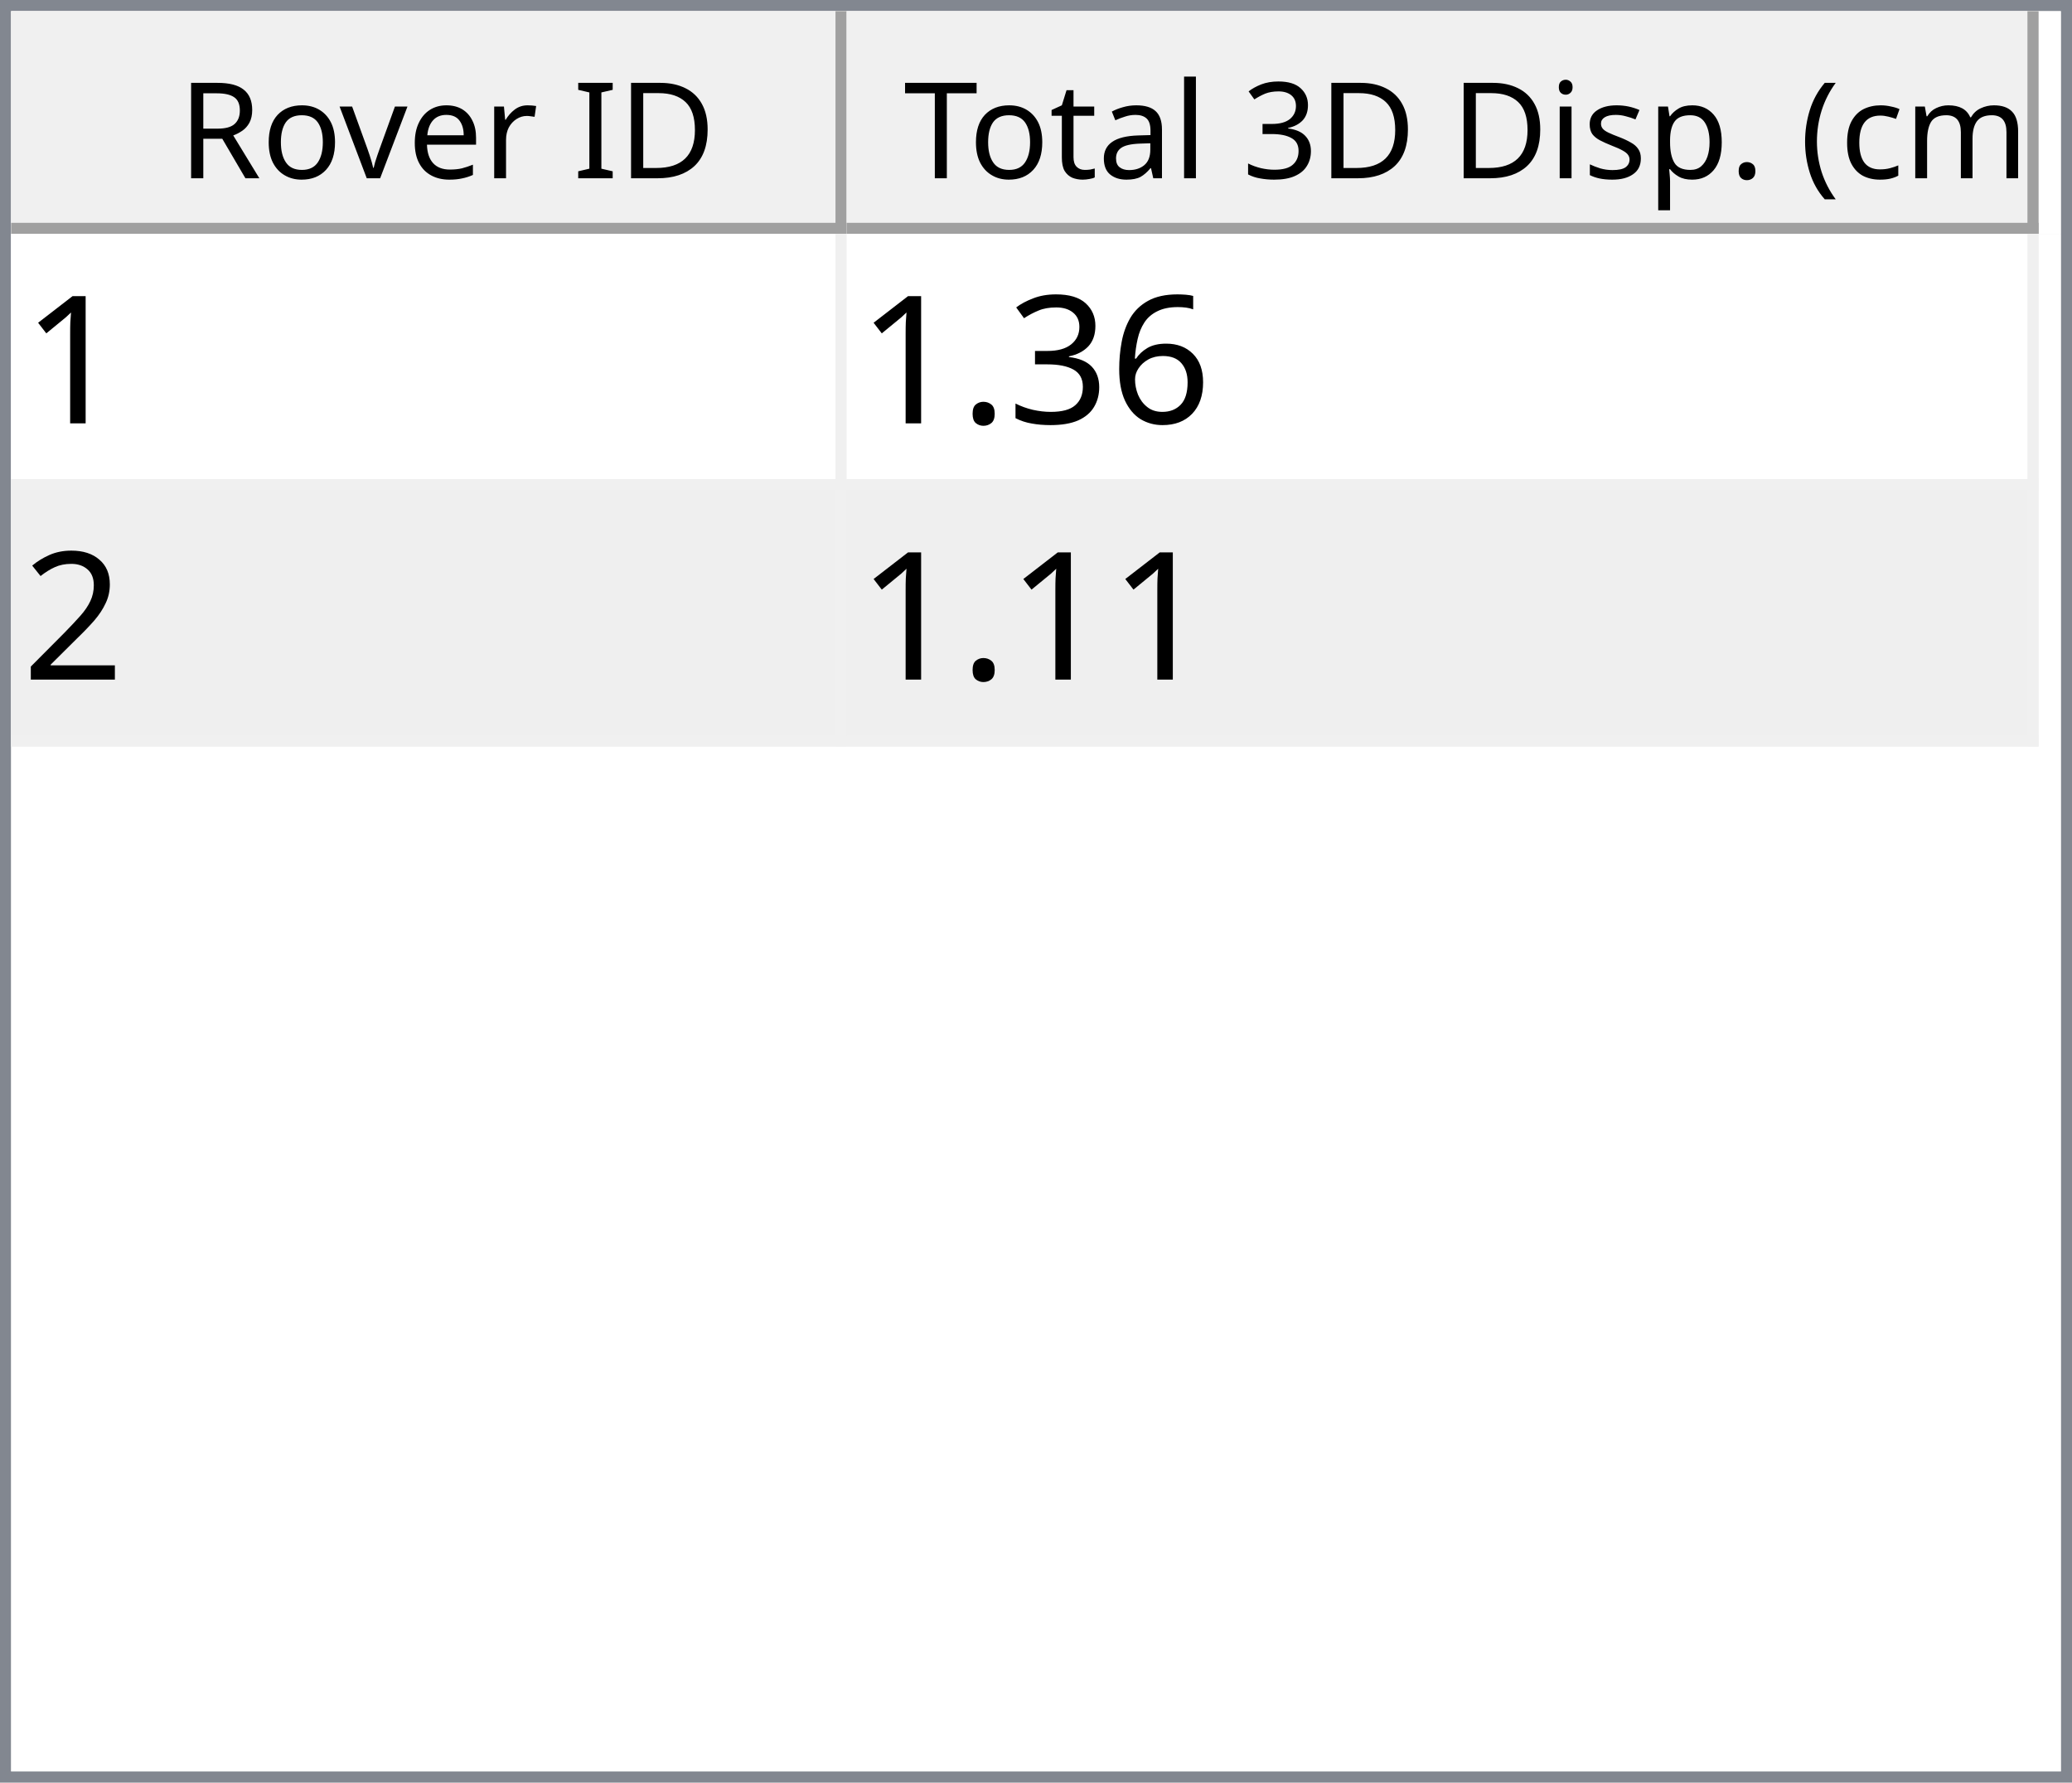
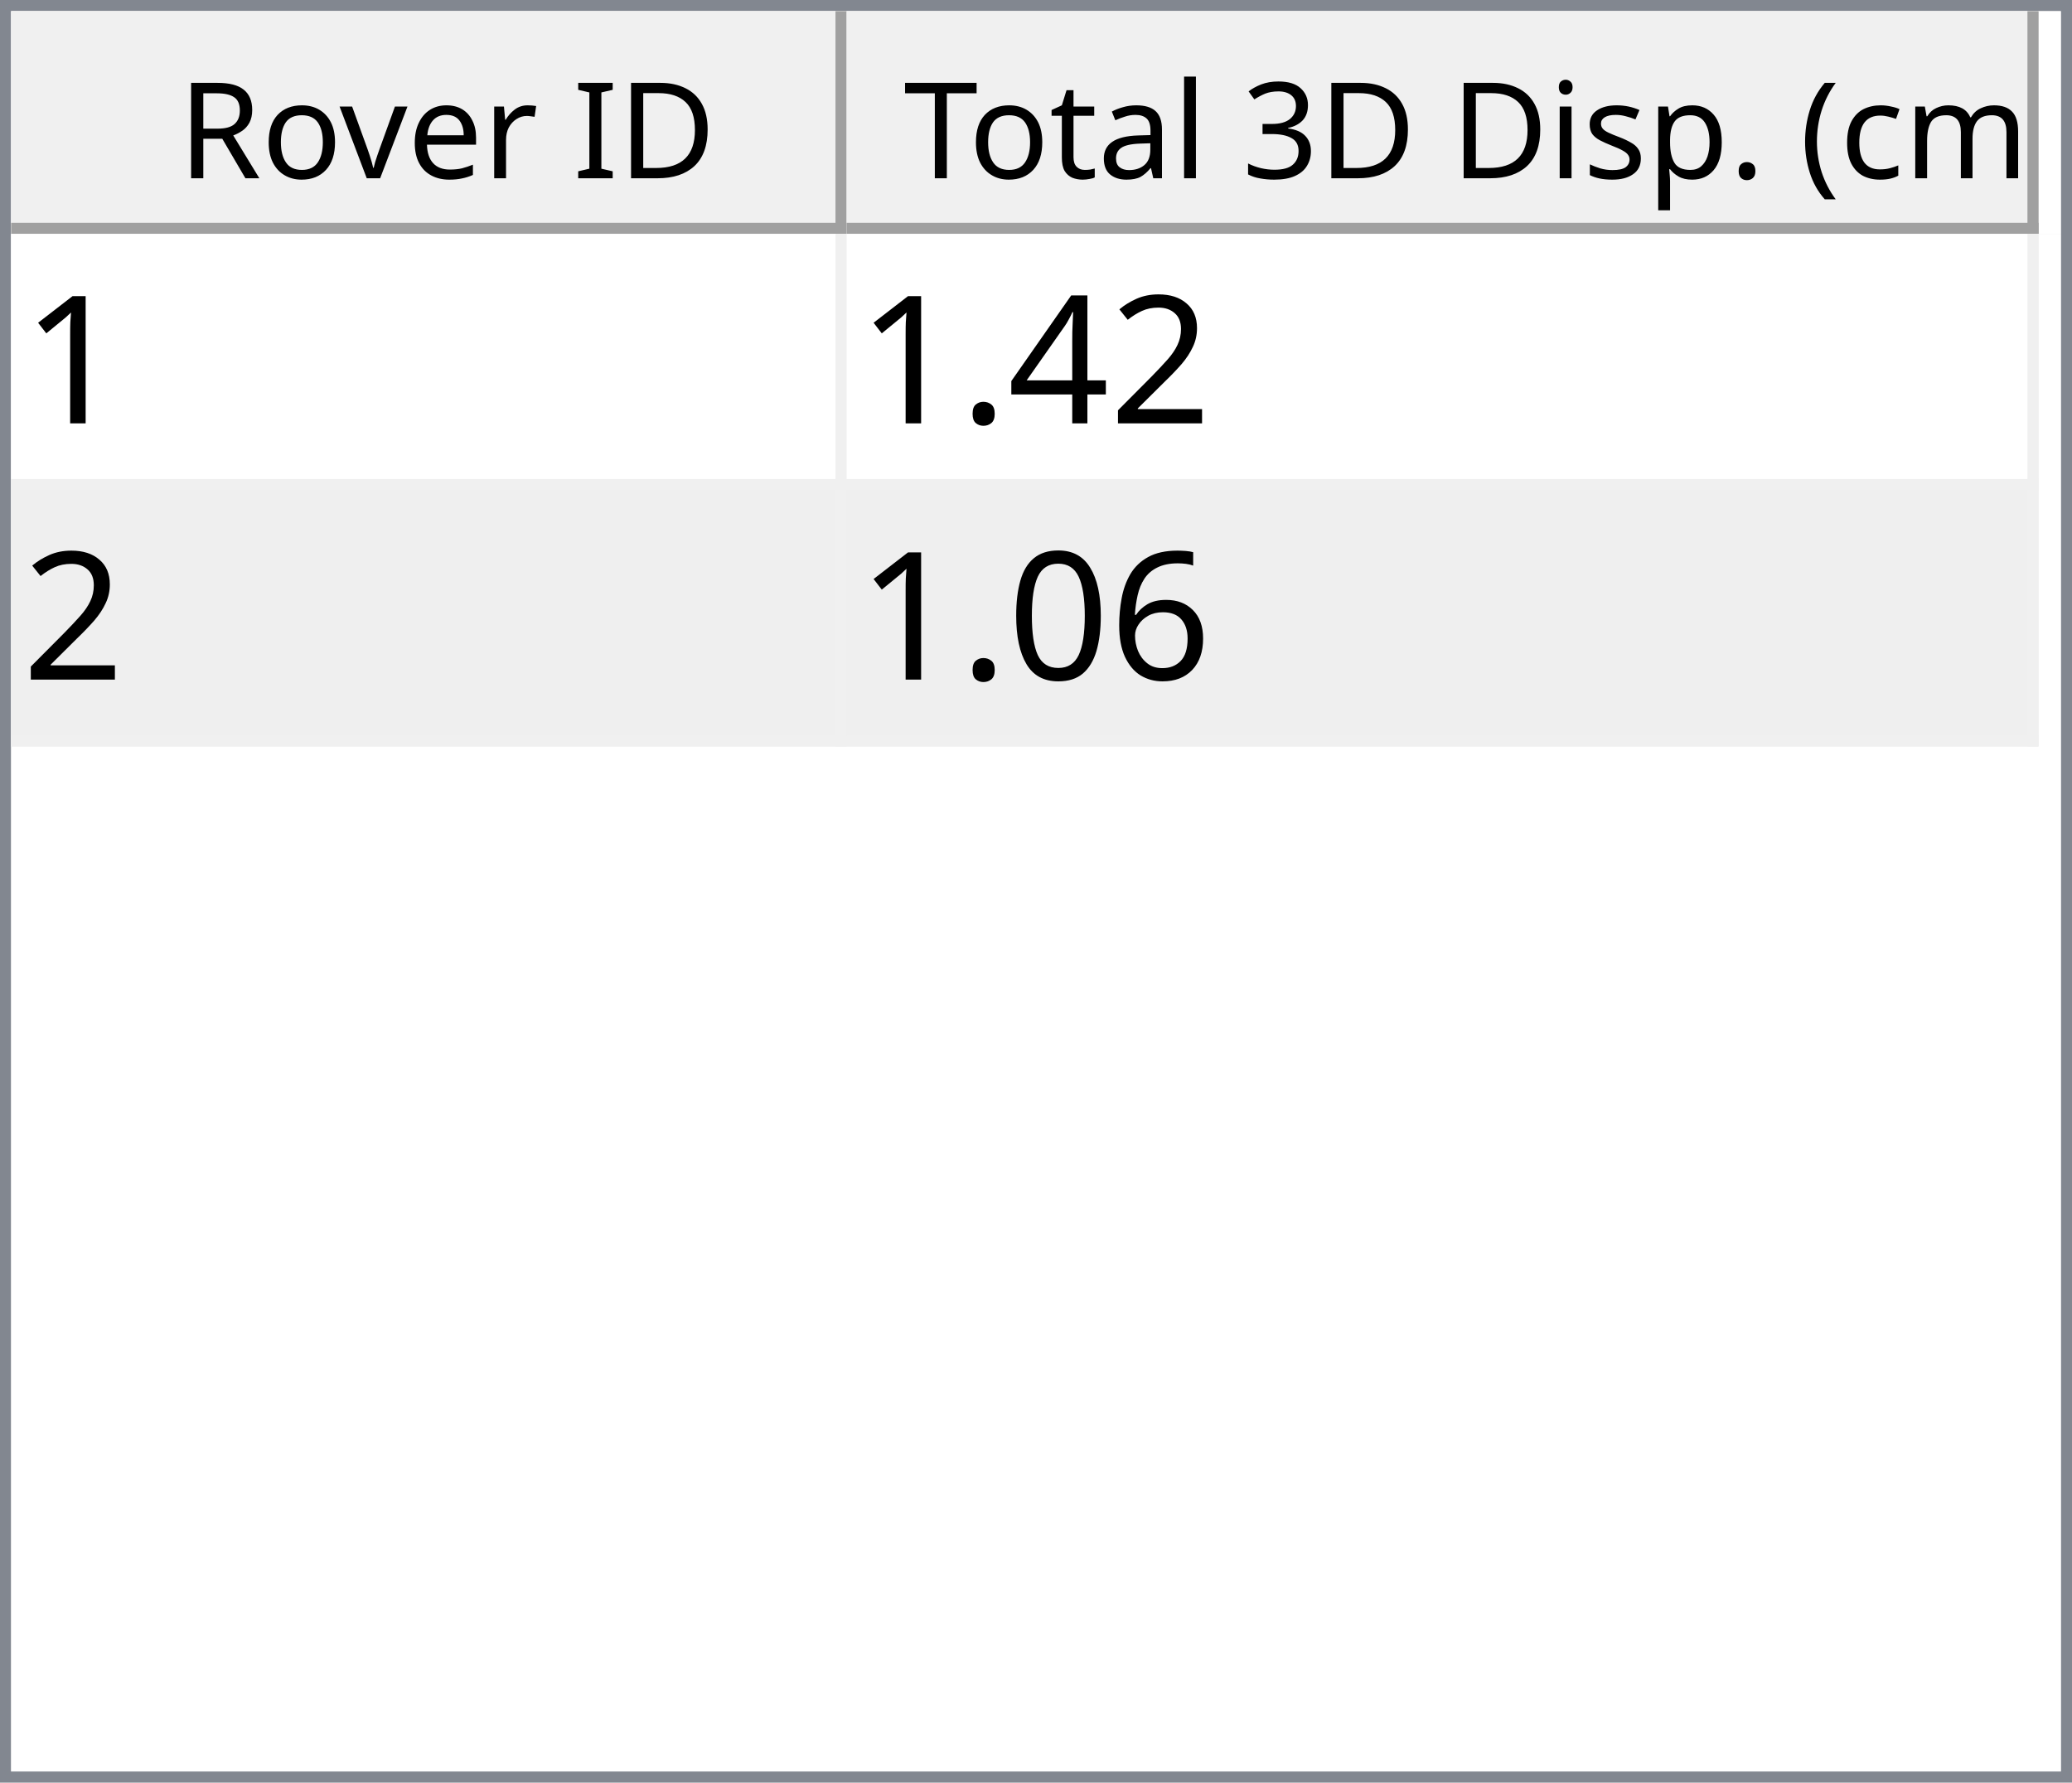
<svg xmlns="http://www.w3.org/2000/svg" style="fill-opacity:1; color-rendering:auto; color-interpolation:auto; text-rendering:auto; stroke:black; stroke-linecap:square; stroke-miterlimit:10; shape-rendering:auto; stroke-opacity:1; fill:black; stroke-dasharray:none; font-weight:normal; stroke-width:1; font-family:'Dialog'; font-style:normal; stroke-linejoin:miter; font-size:12px; stroke-dashoffset:0; image-rendering:auto;" width="186" height="160">
  <defs id="genericDefs" />
  <g>
    <defs id="defs1">
      <clipPath clipPathUnits="userSpaceOnUse" id="clipPath1">
        <path d="M0 0 L186 0 L186 160 L0 160 L0 0 Z" />
      </clipPath>
      <clipPath clipPathUnits="userSpaceOnUse" id="clipPath2">
        <path d="M0 0 L0 160 L186 160 L186 0 Z" />
      </clipPath>
      <clipPath clipPathUnits="userSpaceOnUse" id="clipPath3">
        <path d="M0 0 L0 20 L184 20 L184 0 Z" />
      </clipPath>
      <clipPath clipPathUnits="userSpaceOnUse" id="clipPath4">
        <path d="M0 0 L0 20 L75 20 L75 0 Z" />
      </clipPath>
      <clipPath clipPathUnits="userSpaceOnUse" id="clipPath5">
        <path d="M1 1 L1 19 L74 19 L74 1 Z" />
      </clipPath>
      <clipPath clipPathUnits="userSpaceOnUse" id="clipPath6">
        <path d="M0 0 L0 18 L73 18 L73 0 Z" />
      </clipPath>
      <clipPath clipPathUnits="userSpaceOnUse" id="clipPath7">
        <path d="M-0.5 -0.5 L-0.5 19.5 L74.5 19.5 L74.5 -0.5 Z" />
      </clipPath>
      <clipPath clipPathUnits="userSpaceOnUse" id="clipPath8">
        <path d="M0 0 L0 20 L107 20 L107 0 Z" />
      </clipPath>
      <clipPath clipPathUnits="userSpaceOnUse" id="clipPath9">
        <path d="M1 1 L1 19 L106 19 L106 1 Z" />
      </clipPath>
      <clipPath clipPathUnits="userSpaceOnUse" id="clipPath10">
        <path d="M0 0 L0 18 L105 18 L105 0 Z" />
      </clipPath>
      <clipPath clipPathUnits="userSpaceOnUse" id="clipPath11">
        <path d="M-0.5 -0.5 L-0.5 19.5 L106.5 19.5 L106.5 -0.5 Z" />
      </clipPath>
      <clipPath clipPathUnits="userSpaceOnUse" id="clipPath12">
        <path d="M0 0 L0 138 L184 138 L184 0 Z" />
      </clipPath>
      <clipPath clipPathUnits="userSpaceOnUse" id="clipPath13">
        <path d="M0 0 L0 46 L182 46 L182 0 Z" />
      </clipPath>
      <clipPath clipPathUnits="userSpaceOnUse" id="clipPath14">
        <path d="M-0.5 -0.5 L-0.5 45.5 L181.5 45.5 L181.5 -0.5 Z" />
      </clipPath>
      <clipPath clipPathUnits="userSpaceOnUse" id="clipPath15">
        <path d="M0 0 L0 22 L74 22 L74 0 Z" />
      </clipPath>
      <clipPath clipPathUnits="userSpaceOnUse" id="clipPath16">
        <path d="M0 0 L0 22 L106 22 L106 0 Z" />
      </clipPath>
      <font horiz-adv-x="64.551" id="font1">
        <font-face ascent="107.91" descent="25.098" units-per-em="100" style="font-style:normal; font-family:Segoe UI; font-weight:normal;" />
        <missing-glyph horiz-adv-x="64.551" d="M8.109 0 L8.109 68.266 L56.453 68.266 L56.453 0 L8.109 0 ZM15.328 7.234 L49.219 7.234 L49.219 61.031 L15.328 61.031 L15.328 7.234 Z" />
        <glyph unicode="D" horiz-adv-x="70.117" d="M9.188 0 L9.188 70.016 L28.516 70.016 Q65.531 70.016 65.531 35.891 Q65.531 19.672 55.25 9.836 Q44.969 0 27.734 0 L9.188 0 ZM17.391 62.594 L17.391 7.422 L27.828 7.422 Q41.609 7.422 49.273 14.797 Q56.938 22.172 56.938 35.688 Q56.938 62.594 28.328 62.594 L17.391 62.594 Z" />
        <glyph unicode="I" horiz-adv-x="26.611" d="M17.391 0 L9.188 0 L9.188 70.016 L17.391 70.016 L17.391 0 Z" />
        <glyph unicode=" " horiz-adv-x="27.393" d="" />
        <glyph unicode="r" horiz-adv-x="34.766" d="M34.188 41.891 Q32.078 43.5 28.125 43.5 Q23 43.5 19.555 38.672 Q16.109 33.844 16.109 25.484 L16.109 0 L8.109 0 L8.109 50 L16.109 50 L16.109 39.703 L16.312 39.703 Q18.016 44.969 21.531 47.922 Q25.047 50.875 29.391 50.875 Q32.516 50.875 34.188 50.203 L34.188 41.891 Z" />
        <glyph unicode="e" horiz-adv-x="52.295" d="M48.297 23 L12.984 23 Q13.188 14.656 17.484 10.109 Q21.781 5.562 29.297 5.562 Q37.75 5.562 44.828 11.141 L44.828 3.609 Q38.234 -1.172 27.391 -1.172 Q16.797 -1.172 10.742 5.641 Q4.688 12.453 4.688 24.812 Q4.688 36.469 11.305 43.82 Q17.922 51.172 27.734 51.172 Q37.547 51.172 42.922 44.828 Q48.297 38.484 48.297 27.203 L48.297 23 ZM40.094 29.781 Q40.047 36.719 36.75 40.578 Q33.453 44.438 27.594 44.438 Q21.922 44.438 17.969 40.383 Q14.016 36.328 13.094 29.781 L40.094 29.781 Z" />
        <glyph unicode="v" horiz-adv-x="47.9" d="M47.406 50 L27.484 0 L19.625 0 L0.688 50 L9.469 50 L22.172 13.672 Q23.578 9.672 23.922 6.688 L24.125 6.688 Q24.609 10.453 25.688 13.484 L38.969 50 L47.406 50 Z" />
        <glyph unicode="o" horiz-adv-x="58.594" d="M29 -1.172 Q17.922 -1.172 11.305 5.836 Q4.688 12.844 4.688 24.422 Q4.688 37.016 11.57 44.094 Q18.453 51.172 30.172 51.172 Q41.359 51.172 47.633 44.289 Q53.906 37.406 53.906 25.203 Q53.906 13.234 47.141 6.031 Q40.375 -1.172 29 -1.172 ZM29.594 44.438 Q21.875 44.438 17.383 39.188 Q12.891 33.938 12.891 24.703 Q12.891 15.828 17.43 10.695 Q21.969 5.562 29.594 5.562 Q37.359 5.562 41.531 10.594 Q45.703 15.625 45.703 24.906 Q45.703 34.281 41.531 39.359 Q37.359 44.438 29.594 44.438 Z" />
        <glyph unicode="R" horiz-adv-x="59.814" d="M59.375 0 L49.609 0 L37.891 19.625 Q36.281 22.359 34.766 24.289 Q33.25 26.219 31.664 27.438 Q30.078 28.656 28.25 29.219 Q26.422 29.781 24.125 29.781 L17.391 29.781 L17.391 0 L9.188 0 L9.188 70.016 L30.078 70.016 Q34.672 70.016 38.555 68.867 Q42.438 67.719 45.289 65.375 Q48.141 63.031 49.758 59.547 Q51.375 56.062 51.375 51.375 Q51.375 47.703 50.273 44.656 Q49.172 41.609 47.148 39.211 Q45.125 36.812 42.266 35.133 Q39.406 33.453 35.844 32.516 L35.844 32.328 Q37.594 31.547 38.891 30.547 Q40.188 29.547 41.359 28.18 Q42.531 26.812 43.68 25.078 Q44.828 23.344 46.234 21.047 L59.375 0 ZM17.391 62.594 L17.391 37.203 L28.516 37.203 Q31.594 37.203 34.203 38.133 Q36.812 39.062 38.719 40.797 Q40.625 42.531 41.703 45.047 Q42.781 47.562 42.781 50.688 Q42.781 56.297 39.141 59.445 Q35.5 62.594 28.609 62.594 L17.391 62.594 Z" />
        <glyph unicode=")" horiz-adv-x="30.176" d="M8.297 -15.922 L1.172 -15.922 Q16.406 2.344 16.406 26.812 Q16.406 51.469 1.078 70.016 L8.297 70.016 Q23.531 52.156 23.531 26.703 Q23.531 1.375 8.297 -15.922 Z" />
        <glyph unicode="m" horiz-adv-x="86.133" d="M79.109 0 L71.094 0 L71.094 28.719 Q71.094 37.016 68.531 40.727 Q65.969 44.438 59.906 44.438 Q54.781 44.438 51.195 39.75 Q47.609 35.062 47.609 28.516 L47.609 0 L39.594 0 L39.594 29.688 Q39.594 44.438 28.219 44.438 Q22.953 44.438 19.531 40.016 Q16.109 35.594 16.109 28.516 L16.109 0 L8.109 0 L8.109 50 L16.109 50 L16.109 42.094 L16.312 42.094 Q21.625 51.172 31.844 51.172 Q36.969 51.172 40.773 48.312 Q44.578 45.453 46 40.828 Q51.562 51.172 62.594 51.172 Q79.109 51.172 79.109 30.812 L79.109 0 Z" />
        <glyph unicode="c" horiz-adv-x="46.191" d="M42.188 2.297 Q36.422 -1.172 28.516 -1.172 Q17.828 -1.172 11.258 5.789 Q4.688 12.75 4.688 23.828 Q4.688 36.188 11.766 43.68 Q18.844 51.172 30.672 51.172 Q37.25 51.172 42.281 48.734 L42.281 40.531 Q36.719 44.438 30.375 44.438 Q22.703 44.438 17.797 38.945 Q12.891 33.453 12.891 24.516 Q12.891 15.719 17.508 10.641 Q22.125 5.562 29.891 5.562 Q36.422 5.562 42.188 9.906 L42.188 2.297 Z" />
        <glyph unicode="(" horiz-adv-x="30.176" d="M29.109 -15.922 L21.969 -15.922 Q6.844 1.375 6.844 26.703 Q6.844 52.156 21.969 70.016 L29.203 70.016 Q13.875 51.469 13.875 26.812 Q13.875 2.344 29.109 -15.922 Z" />
        <glyph unicode="." horiz-adv-x="21.68" d="M10.891 -1.078 Q8.641 -1.078 7.055 0.539 Q5.469 2.156 5.469 4.391 Q5.469 6.641 7.055 8.273 Q8.641 9.906 10.891 9.906 Q13.188 9.906 14.797 8.273 Q16.406 6.641 16.406 4.391 Q16.406 2.156 14.797 0.539 Q13.188 -1.078 10.891 -1.078 Z" />
        <glyph unicode="p" horiz-adv-x="58.789" d="M16.312 7.234 L16.109 7.234 L16.109 -23 L8.109 -23 L8.109 50 L16.109 50 L16.109 41.219 L16.312 41.219 Q22.219 51.172 33.594 51.172 Q43.266 51.172 48.688 44.461 Q54.109 37.75 54.109 26.469 Q54.109 13.922 48 6.375 Q41.891 -1.172 31.297 -1.172 Q21.578 -1.172 16.312 7.234 ZM16.109 27.391 L16.109 20.406 Q16.109 14.203 20.141 9.883 Q24.172 5.562 30.375 5.562 Q37.641 5.562 41.773 11.133 Q45.906 16.703 45.906 26.609 Q45.906 34.969 42.047 39.703 Q38.188 44.438 31.594 44.438 Q24.609 44.438 20.359 39.578 Q16.109 34.719 16.109 27.391 Z" />
        <glyph unicode="s" horiz-adv-x="42.432" d="M5.078 1.812 L5.078 10.406 Q11.625 5.562 19.484 5.562 Q30.031 5.562 30.031 12.594 Q30.031 14.594 29.125 15.992 Q28.219 17.391 26.68 18.461 Q25.141 19.531 23.07 20.383 Q21 21.234 18.609 22.172 Q15.281 23.484 12.766 24.828 Q10.25 26.172 8.57 27.859 Q6.891 29.547 6.031 31.695 Q5.172 33.844 5.172 36.719 Q5.172 40.234 6.789 42.945 Q8.406 45.656 11.086 47.484 Q13.766 49.312 17.211 50.242 Q20.656 51.172 24.312 51.172 Q30.812 51.172 35.938 48.922 L35.938 40.828 Q30.422 44.438 23.25 44.438 Q21 44.438 19.195 43.922 Q17.391 43.406 16.094 42.477 Q14.797 41.547 14.086 40.258 Q13.375 38.969 13.375 37.406 Q13.375 35.453 14.086 34.133 Q14.797 32.812 16.164 31.789 Q17.531 30.766 19.484 29.938 Q21.438 29.109 23.922 28.125 Q27.25 26.859 29.883 25.516 Q32.516 24.172 34.375 22.484 Q36.234 20.797 37.234 18.602 Q38.234 16.406 38.234 13.375 Q38.234 9.672 36.602 6.938 Q34.969 4.203 32.234 2.398 Q29.5 0.594 25.93 -0.289 Q22.359 -1.172 18.453 -1.172 Q10.75 -1.172 5.078 1.812 Z" />
        <glyph unicode="i" horiz-adv-x="24.219" d="M12.203 62.703 Q10.062 62.703 8.547 64.164 Q7.031 65.625 7.031 67.875 Q7.031 70.125 8.547 71.609 Q10.062 73.094 12.203 73.094 Q14.406 73.094 15.945 71.609 Q17.484 70.125 17.484 67.875 Q17.484 65.719 15.945 64.211 Q14.406 62.703 12.203 62.703 ZM16.109 0 L8.109 0 L8.109 50 L16.109 50 L16.109 0 Z" />
        <glyph unicode="3" horiz-adv-x="53.906" d="M46.531 19.828 Q46.531 15.094 44.75 11.211 Q42.969 7.328 39.719 4.57 Q36.469 1.812 31.93 0.297 Q27.391 -1.219 21.922 -1.219 Q11.922 -1.219 6 2.594 L6 11.188 Q13.094 5.609 22.219 5.609 Q25.875 5.609 28.828 6.539 Q31.781 7.469 33.906 9.227 Q36.031 10.984 37.18 13.477 Q38.328 15.969 38.328 19.094 Q38.328 32.812 18.797 32.812 L12.984 32.812 L12.984 39.594 L18.5 39.594 Q35.797 39.594 35.797 52.484 Q35.797 64.406 22.609 64.406 Q15.188 64.406 8.688 59.422 L8.688 67.188 Q15.375 71.188 24.609 71.188 Q29 71.188 32.57 69.969 Q36.141 68.75 38.68 66.555 Q41.219 64.359 42.609 61.281 Q44 58.203 44 54.5 Q44 40.672 30.031 36.719 L30.031 36.531 Q33.594 36.141 36.625 34.797 Q39.656 33.453 41.852 31.305 Q44.047 29.156 45.289 26.25 Q46.531 23.344 46.531 19.828 Z" />
        <glyph unicode="l" horiz-adv-x="24.219" d="M16.109 0 L8.109 0 L8.109 74.031 L16.109 74.031 L16.109 0 Z" />
        <glyph unicode="a" horiz-adv-x="50.879" d="M43.891 0 L35.891 0 L35.891 7.812 L35.688 7.812 Q30.469 -1.172 20.312 -1.172 Q12.844 -1.172 8.617 2.781 Q4.391 6.734 4.391 13.281 Q4.391 27.297 20.906 29.594 L35.891 31.688 Q35.891 44.438 25.594 44.438 Q16.547 44.438 9.281 38.281 L9.281 46.484 Q16.656 51.172 26.266 51.172 Q43.891 51.172 43.891 32.516 L43.891 0 ZM35.891 25.297 L23.828 23.641 Q18.266 22.859 15.43 20.875 Q12.594 18.891 12.594 13.875 Q12.594 10.203 15.211 7.883 Q17.828 5.562 22.172 5.562 Q28.125 5.562 32.008 9.742 Q35.891 13.922 35.891 20.312 L35.891 25.297 Z" />
        <glyph unicode="t" horiz-adv-x="33.887" d="M31.297 0.484 Q28.469 -1.078 23.828 -1.078 Q10.688 -1.078 10.688 13.578 L10.688 43.172 L2.094 43.172 L2.094 50 L10.688 50 L10.688 62.203 L18.703 64.797 L18.703 50 L31.297 50 L31.297 43.172 L18.703 43.172 L18.703 14.984 Q18.703 9.969 20.414 7.82 Q22.125 5.672 26.078 5.672 Q29.109 5.672 31.297 7.328 L31.297 0.484 Z" />
        <glyph unicode="T" horiz-adv-x="52.393" d="M50.594 62.594 L30.375 62.594 L30.375 0 L22.172 0 L22.172 62.594 L2 62.594 L2 70.016 L50.594 70.016 L50.594 62.594 Z" />
      </font>
      <font horiz-adv-x="75.0" id="font2">
        <font-face ascent="100.537" descent="21.973" units-per-em="100" style="font-style:normal; font-family:sans-serif; font-weight:normal;" />
        <missing-glyph horiz-adv-x="75.0" d="M12.5 0 L12.5 62.5 L62.5 62.5 L62.5 0 L12.5 0 ZM14.062 1.562 L60.938 1.562 L60.938 60.938 L14.062 60.938 L14.062 1.562 Z" />
        <glyph unicode="1" horiz-adv-x="55.615" d="M37.25 0 L28.469 0 L28.469 56 Q25.297 52.984 20.141 49.953 Q14.984 46.922 10.891 45.406 L10.891 53.906 Q18.266 57.375 23.781 62.305 Q29.297 67.234 31.594 71.875 L37.25 71.875 L37.25 0 Z" />
+         <glyph unicode="2" horiz-adv-x="55.615" d="M50.344 8.453 L50.344 0 L3.031 0 Q2.938 3.172 4.047 6.109 Q5.859 10.938 9.836 15.625 Q13.812 20.312 21.344 26.469 Q33.016 36.031 37.117 41.625 Q41.219 47.219 41.219 52.203 Q41.219 57.422 37.477 61.008 Q33.734 64.594 27.734 64.594 Q21.391 64.594 17.578 60.789 Q13.766 56.984 13.719 50.25 L4.688 51.172 Q5.609 61.281 11.664 66.578 Q17.719 71.875 27.938 71.875 Q38.234 71.875 44.242 66.164 Q50.25 60.453 50.25 52 Q50.25 47.703 48.492 43.555 Q46.734 39.406 42.656 34.812 Q38.578 30.219 29.109 22.219 Q21.188 15.578 18.945 13.211 Q16.703 10.844 15.234 8.453 L50.344 8.453 Z" />
+         <glyph unicode="4" horiz-adv-x="55.615" d="M32.328 0 L32.328 17.141 L1.266 17.141 L1.266 25.203 L33.938 71.578 L41.109 71.578 L41.109 25.203 L50.781 25.203 L50.781 17.141 L41.109 17.141 L41.109 0 L32.328 0 ZM32.328 25.203 L32.328 57.469 L9.906 25.203 L32.328 25.203 Z" />
+         <glyph unicode="." horiz-adv-x="27.783" d="M9.078 0 L9.078 10.016 L19.094 10.016 L19.094 0 L9.078 0 Z" />
        <glyph unicode="6" horiz-adv-x="55.615" d="M49.75 54.047 L41.016 53.375 Q39.844 58.547 37.703 60.891 Q34.125 64.656 28.906 64.656 Q24.703 64.656 21.531 62.312 Q17.391 59.281 14.992 53.469 Q12.594 47.656 12.5 36.922 Q15.672 41.75 20.266 44.094 Q24.859 46.438 29.891 46.438 Q38.672 46.438 44.852 39.969 Q51.031 33.5 51.031 23.25 Q51.031 16.5 48.125 10.719 Q45.219 4.938 40.141 1.859 Q35.062 -1.219 28.609 -1.219 Q17.625 -1.219 10.695 6.859 Q3.766 14.938 3.766 33.5 Q3.766 54.25 11.422 63.672 Q18.109 71.875 29.438 71.875 Q37.891 71.875 43.289 67.141 Q48.688 62.406 49.75 54.047 ZM13.875 23.188 Q13.875 18.656 15.797 14.508 Q17.719 10.359 21.188 8.18 Q24.656 6 28.469 6 Q34.031 6 38.039 10.492 Q42.047 14.984 42.047 22.703 Q42.047 30.125 38.086 34.398 Q34.125 38.672 28.125 38.672 Q22.172 38.672 18.023 34.398 Q13.875 30.125 13.875 23.188 Z" />
-         <glyph unicode="3" horiz-adv-x="55.615" d="M4.203 18.891 L12.984 20.062 Q14.5 12.594 18.141 9.297 Q21.781 6 27 6 Q33.203 6 37.477 10.297 Q41.75 14.594 41.75 20.953 Q41.75 27 37.797 30.93 Q33.844 34.859 27.734 34.859 Q25.25 34.859 21.531 33.891 L22.516 41.609 Q23.391 41.5 23.922 41.5 Q29.547 41.5 34.039 44.43 Q38.531 47.359 38.531 53.469 Q38.531 58.297 35.258 61.477 Q31.984 64.656 26.812 64.656 Q21.688 64.656 18.266 61.43 Q14.844 58.203 13.875 51.766 L5.078 53.328 Q6.688 62.156 12.398 67.016 Q18.109 71.875 26.609 71.875 Q32.469 71.875 37.398 69.359 Q42.328 66.844 44.945 62.5 Q47.562 58.156 47.562 53.266 Q47.562 48.641 45.07 44.828 Q42.578 41.016 37.703 38.766 Q44.047 37.312 47.562 32.695 Q51.078 28.078 51.078 21.141 Q51.078 11.766 44.242 5.25 Q37.406 -1.266 26.953 -1.266 Q17.531 -1.266 11.305 4.352 Q5.078 9.969 4.203 18.891 Z" />
-         <glyph unicode="." horiz-adv-x="27.783" d="M9.078 0 L9.078 10.016 L19.094 10.016 L19.094 0 L9.078 0 Z" />
-         <glyph unicode="2" horiz-adv-x="55.615" d="M50.344 8.453 L50.344 0 L3.031 0 Q2.938 3.172 4.047 6.109 Q5.859 10.938 9.836 15.625 Q13.812 20.312 21.344 26.469 Q33.016 36.031 37.117 41.625 Q41.219 47.219 41.219 52.203 Q41.219 57.422 37.477 61.008 Q33.734 64.594 27.734 64.594 Q21.391 64.594 17.578 60.789 Q13.766 56.984 13.719 50.25 L4.688 51.172 Q5.609 61.281 11.664 66.578 Q17.719 71.875 27.938 71.875 Q38.234 71.875 44.242 66.164 Q50.25 60.453 50.25 52 Q50.25 47.703 48.492 43.555 Q46.734 39.406 42.656 34.812 Q38.578 30.219 29.109 22.219 Q21.188 15.578 18.945 13.211 Q16.703 10.844 15.234 8.453 L50.344 8.453 Z" />
+         <glyph unicode="0" horiz-adv-x="55.615" d="M4.156 35.297 Q4.156 48 6.766 55.742 Q9.375 63.484 14.523 67.68 Q19.672 71.875 27.484 71.875 Q33.25 71.875 37.594 69.555 Q41.938 67.234 44.773 62.867 Q47.609 58.5 49.219 52.227 Q50.828 45.953 50.828 35.297 Q50.828 22.703 48.242 14.969 Q45.656 7.234 40.508 3.008 Q35.359 -1.219 27.484 -1.219 Q17.141 -1.219 11.234 6.203 Q4.156 15.141 4.156 35.297 ZM13.188 35.297 Q13.188 17.672 17.312 11.836 Q21.438 6 27.484 6 Q33.547 6 37.672 11.859 Q41.797 17.719 41.797 35.297 Q41.797 52.984 37.672 58.789 Q33.547 64.594 27.391 64.594 Q21.344 64.594 17.719 59.469 Q13.188 52.938 13.188 35.297 Z" />
      </font>
    </defs>
    <g style="fill:white; stroke:white;">
      <rect x="0" y="0" width="186" style="clip-path:url(#clipPath1); stroke:none;" height="160" />
    </g>
    <g style="fill:white; text-rendering:optimizeSpeed; color-rendering:optimizeSpeed; image-rendering:optimizeSpeed; shape-rendering:crispEdges; stroke:white; color-interpolation:sRGB;">
      <rect x="0" width="186" height="160" y="0" style="stroke:none;" />
      <path style="stroke:none;" d="M0 160 L186 160 L186 0 L0 0 Z" />
    </g>
    <g style="fill:rgb(240,240,240); font-family:'Segoe UI'; stroke:rgb(240,240,240);">
      <rect x="0" y="0" width="186" style="clip-path:url(#clipPath2); stroke:none;" height="160" />
    </g>
    <g style="fill:rgb(130,135,144); font-family:'Segoe UI'; stroke:rgb(130,135,144);">
      <path d="M0 0 L186 0 L186 160 L0 160 L0 0 ZM1 1 L185 1 L185 159 L1 159 L1 1 Z" style="fill-rule:evenodd; clip-path:url(#clipPath2); stroke:none;" />
    </g>
    <g style="fill:white; font-family:'Segoe UI'; stroke:white;" transform="translate(1,1)">
      <rect x="0" y="0" width="184" style="clip-path:url(#clipPath3); stroke:none;" height="20" />
    </g>
    <g style="fill:rgb(240,240,240); font-family:'Segoe UI'; stroke:rgb(240,240,240);" transform="translate(1,1)">
      <rect x="0" y="0" width="75" style="clip-path:url(#clipPath4); stroke:none;" height="20" />
    </g>
    <g style="font-family:'Segoe UI';" transform="translate(2,2)">
      <text x="14" xml:space="preserve" y="14" style="clip-path:url(#clipPath6); stroke:none;">Rover ID</text>
    </g>
    <g style="fill:rgb(160,160,160); font-family:'Segoe UI'; stroke:rgb(160,160,160); stroke-linejoin:bevel;" transform="translate(1.5,1.5)">
      <line x1="74" x2="74" y1="0" style="fill:none; clip-path:url(#clipPath7);" y2="19" />
    </g>
    <g style="fill:rgb(160,160,160); font-family:'Segoe UI'; stroke:rgb(160,160,160); stroke-linejoin:bevel;" transform="matrix(1,0,0,1,1,1) translate(0.5,0.5)">
      <line x1="0" x2="74" y1="19" style="fill:none; clip-path:url(#clipPath7);" y2="19" />
    </g>
    <g style="fill:rgb(240,240,240); font-family:'Segoe UI'; stroke:rgb(240,240,240);" transform="translate(76,1)">
      <rect x="0" y="0" width="107" style="clip-path:url(#clipPath8); stroke:none;" height="20" />
    </g>
    <g style="font-family:'Segoe UI';" transform="translate(77,2)">
      <text x="1" xml:space="preserve" y="14" style="clip-path:url(#clipPath10); stroke:none;"> Total 3D Disp. (cm)</text>
    </g>
    <g style="fill:rgb(160,160,160); font-family:'Segoe UI'; stroke:rgb(160,160,160); stroke-linejoin:bevel;" transform="translate(76.5,1.5)">
      <line x1="106" x2="106" y1="0" style="fill:none; clip-path:url(#clipPath11);" y2="19" />
    </g>
    <g style="fill:rgb(160,160,160); font-family:'Segoe UI'; stroke:rgb(160,160,160); stroke-linejoin:bevel;" transform="matrix(1,0,0,1,76,1) translate(0.5,0.5)">
      <line x1="0" x2="106" y1="19" style="fill:none; clip-path:url(#clipPath11);" y2="19" />
    </g>
    <g style="fill:white; font-family:'Segoe UI'; stroke:white;" transform="translate(1,21)">
      <rect x="0" y="0" width="184" style="clip-path:url(#clipPath12); stroke:none;" height="138" />
    </g>
    <g style="fill:rgb(240,240,240); font-size:16px; font-family:sans-serif; stroke:rgb(240,240,240);" transform="translate(1,21)">
      <rect x="0" y="0" width="182" style="clip-path:url(#clipPath13); stroke:none;" height="46" />
      <line transform="translate(0.5,0.5)" x1="0" x2="181" y1="22" style="clip-path:url(#clipPath14); fill:none; stroke-linejoin:bevel;" y2="22" />
    </g>
    <g transform="matrix(1,0,0,1,1,21) translate(0.5,0.5)" style="fill:rgb(240,240,240); font-size:16px; font-family:sans-serif; stroke:rgb(240,240,240); stroke-linejoin:bevel;">
      <line x1="0" x2="181" y1="45" style="fill:none; clip-path:url(#clipPath14);" y2="45" />
    </g>
    <g transform="matrix(1,0,0,1,1,21) translate(0.5,0.5)" style="fill:rgb(240,240,240); font-size:16px; font-family:sans-serif; stroke:rgb(240,240,240); stroke-linejoin:bevel;">
      <line x1="74" x2="74" y1="0" style="fill:none; clip-path:url(#clipPath14);" y2="45" />
    </g>
    <g transform="matrix(1,0,0,1,1,21) translate(0.5,0.5)" style="fill:rgb(240,240,240); font-size:16px; font-family:sans-serif; stroke:rgb(240,240,240); stroke-linejoin:bevel;">
      <line x1="181" x2="181" y1="0" style="fill:none; clip-path:url(#clipPath14);" y2="45" />
    </g>
    <g style="fill:white; font-size:16px; font-family:sans-serif; stroke:white;" transform="matrix(1,0,0,1,1,21)">
      <rect x="0" y="0" width="74" style="clip-path:url(#clipPath15); stroke:none;" height="22" />
      <text x="1" y="17" style="fill:black; clip-path:url(#clipPath15); stroke:none;" xml:space="preserve">1</text>
    </g>
    <g style="fill:white; font-size:16px; font-family:sans-serif; stroke:white;" transform="matrix(1,0,0,1,1,21) translate(75,0)">
      <rect x="0" y="0" width="106" style="clip-path:url(#clipPath16); stroke:none;" height="22" />
-       <text x="1" y="17" style="fill:black; clip-path:url(#clipPath16); stroke:none;" xml:space="preserve">1.36</text>
+       <text x="1" y="17" style="fill:black; clip-path:url(#clipPath16); stroke:none;" xml:space="preserve">1.42</text>
    </g>
    <g style="fill:rgb(239,239,239); font-size:16px; font-family:sans-serif; stroke:rgb(239,239,239);" transform="matrix(1,0,0,1,1,21) translate(0,23)">
      <rect x="0" y="0" width="74" style="clip-path:url(#clipPath15); stroke:none;" height="22" />
      <text x="1" y="17" style="fill:black; clip-path:url(#clipPath15); stroke:none;" xml:space="preserve">2</text>
    </g>
    <g style="fill:rgb(239,239,239); font-size:16px; font-family:sans-serif; stroke:rgb(239,239,239);" transform="matrix(1,0,0,1,1,21) translate(75,23)">
      <rect x="0" y="0" width="106" style="clip-path:url(#clipPath16); stroke:none;" height="22" />
-       <text x="1" y="17" style="fill:black; clip-path:url(#clipPath16); stroke:none;" xml:space="preserve">1.11</text>
+       <text x="1" y="17" style="fill:black; clip-path:url(#clipPath16); stroke:none;" xml:space="preserve">1.06</text>
    </g>
  </g>
</svg>
